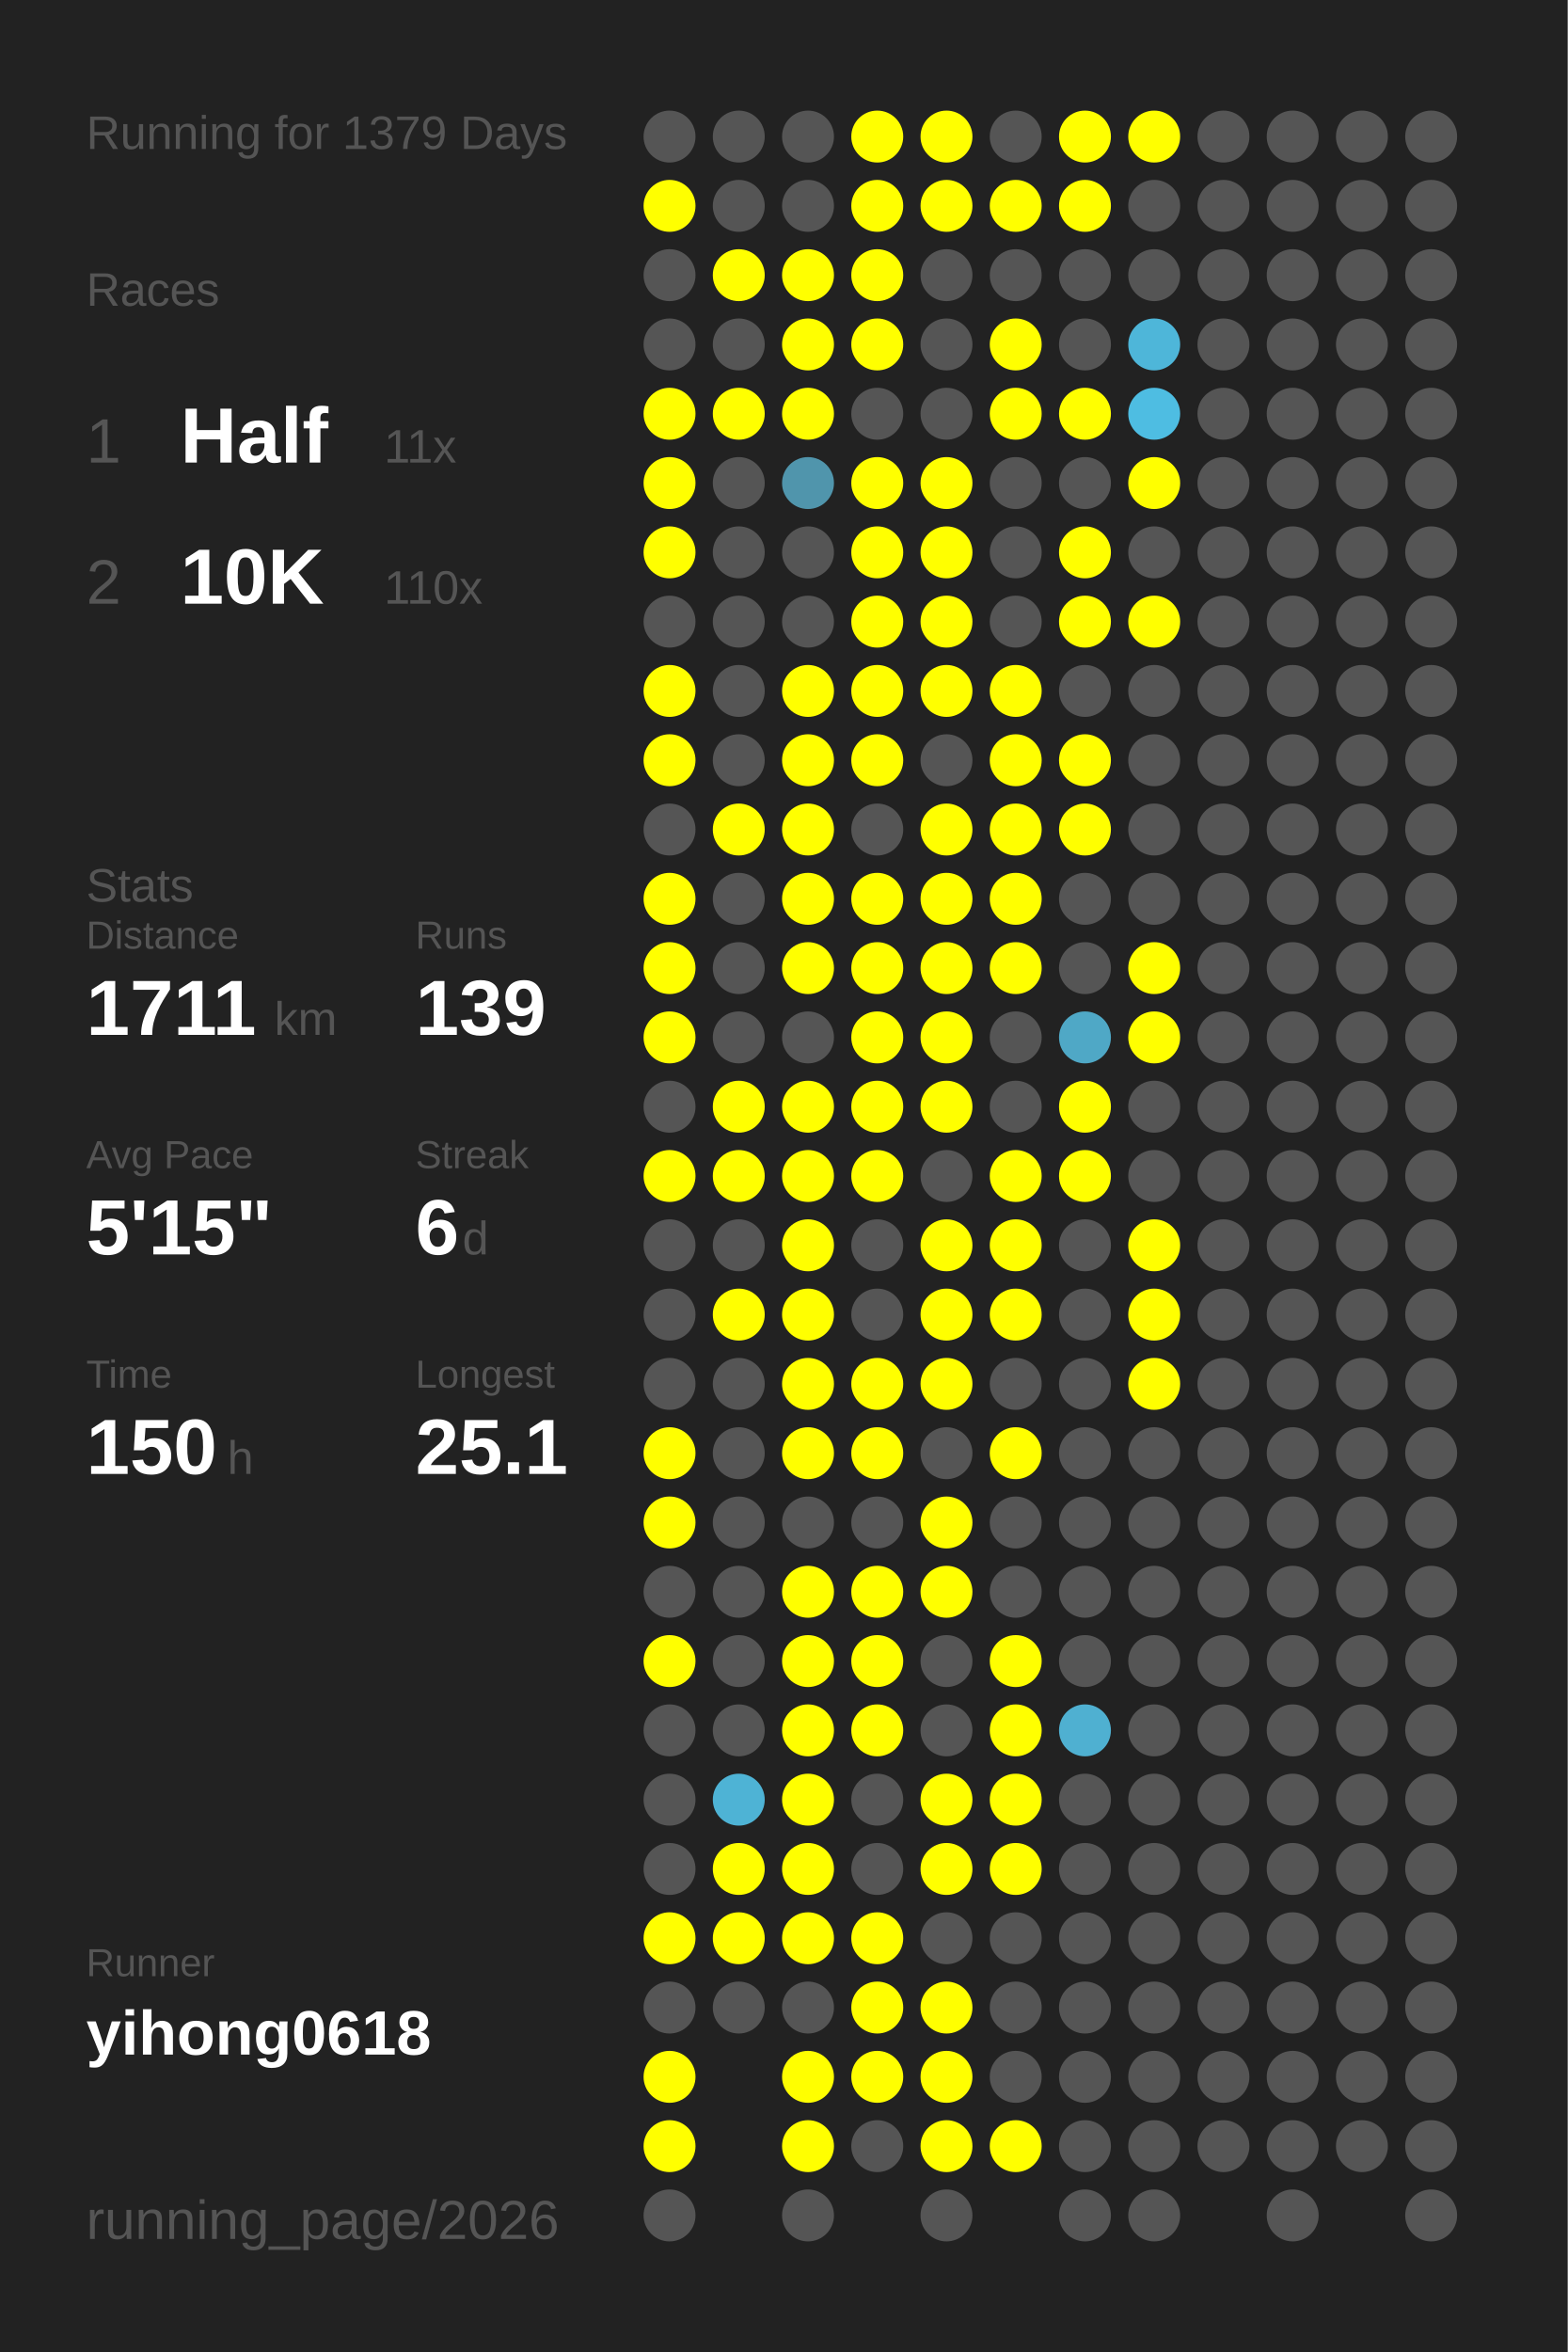
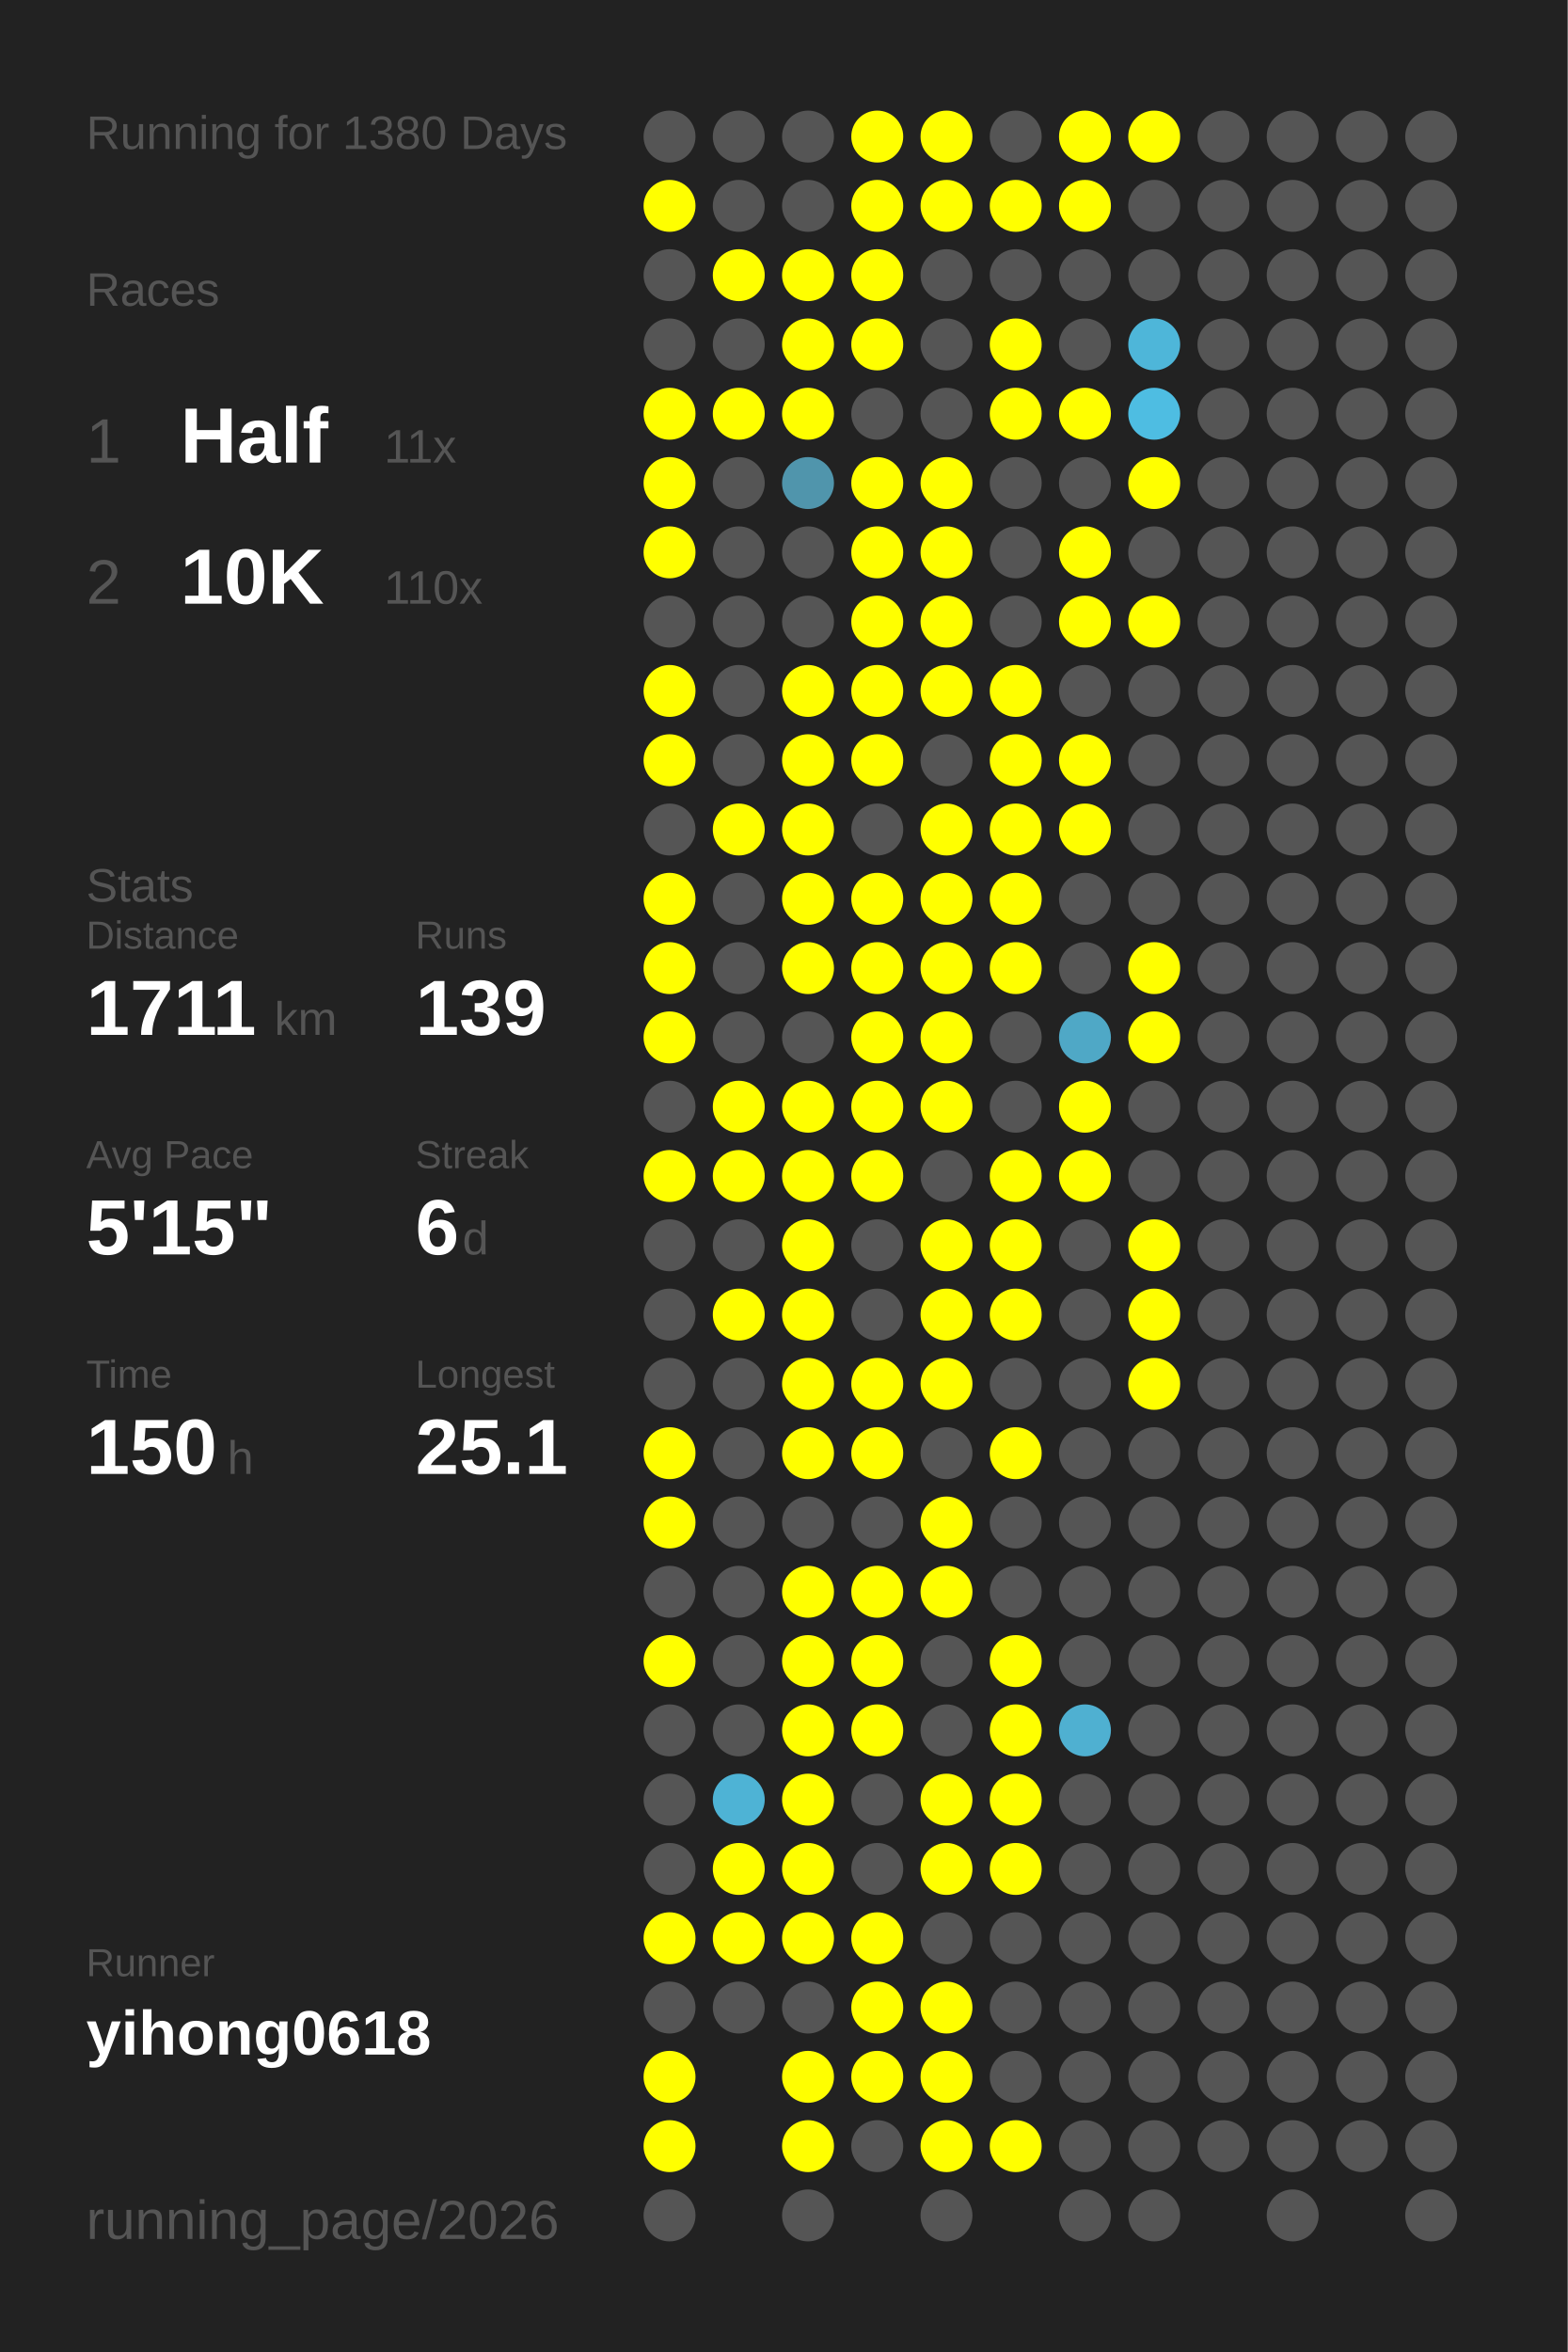
<svg xmlns="http://www.w3.org/2000/svg" baseProfile="full" height="300mm" version="1.1" viewBox="0,0,200,300" width="200mm">
  <defs />
  <rect fill="#222222" height="300" width="200" x="0" y="0" />
-   <text fill="#555555" style="font-size:6px; font-family:Arial;" x="11" y="19">Running for 1379 Days</text>
+   <text fill="#555555" style="font-size:6px; font-family:Arial;" x="11" y="19">Running for 1380 Days</text>
  <text fill="#555555" style="font-size:6px; font-family:Arial;" x="11" y="39">Races</text>
  <text fill="#555555" style="font-size:8px; font-family:Arial;" x="11" y="59">1</text>
  <text fill="#FFFFFF" style="font-size:10px; font-family:Arial; font-weight:bold;" x="23" y="59">Half</text>
  <text fill="#555555" style="font-size:6px; font-family:Arial;" x="49" y="59">11x</text>
  <text fill="#555555" style="font-size:8px; font-family:Arial;" x="11" y="77">2</text>
  <text fill="#FFFFFF" style="font-size:10px; font-family:Arial; font-weight:bold;" x="23" y="77">10K</text>
  <text fill="#555555" style="font-size:6px; font-family:Arial;" x="49" y="77">110x</text>
  <text fill="#555555" style="font-size:6px; font-family:Arial;" x="11" y="115">Stats</text>
  <text fill="#555555" style="font-size:5px; font-family:Arial;" x="11" y="121">Distance</text>
  <text fill="#FFFFFF" style="font-size:10px; font-family:Arial; font-weight:bold;" x="11" y="132">1711</text>
  <text fill="#555555" style="font-size:6px; font-family:Arial;" x="35" y="132">km</text>
  <text fill="#555555" style="font-size:5px; font-family:Arial;" x="53" y="121">Runs</text>
  <text fill="#FFFFFF" style="font-size:10px; font-family:Arial; font-weight:bold;" x="53" y="132">139</text>
  <text fill="#555555" style="font-size:5px; font-family:Arial;" x="11" y="149">Avg Pace</text>
  <text fill="#FFFFFF" style="font-size:10px; font-family:Arial; font-weight:bold;" x="11" y="160">5'15"</text>
  <text fill="#555555" style="font-size:5px; font-family:Arial;" x="53" y="149">Streak</text>
  <text fill="#FFFFFF" style="font-size:10px; font-family:Arial; font-weight:bold;" x="53" y="160">6</text>
  <text fill="#555555" style="font-size:6px; font-family:Arial;" x="59" y="160">d</text>
  <text fill="#555555" style="font-size:5px; font-family:Arial;" x="11" y="177">Time</text>
  <text fill="#FFFFFF" style="font-size:10px; font-family:Arial; font-weight:bold;" x="11" y="188">150</text>
  <text fill="#555555" style="font-size:6px; font-family:Arial;" x="29" y="188">h</text>
  <text fill="#555555" style="font-size:5px; font-family:Arial;" x="53" y="177">Longest</text>
  <text fill="#FFFFFF" style="font-size:10px; font-family:Arial; font-weight:bold;" x="53" y="188">25.1</text>
  <text fill="#555555" style="font-size:5px; font-family:Arial;" x="11" y="252.065">Runner</text>
  <text fill="#FFFFFF" style="font-size:8px; font-family:Arial; font-weight:bold;" x="11" y="262.065">yihong0618</text>
  <text fill="#555555" style="font-size:7px; font-family:Arial;" x="11" y="285.581">running_page/2026</text>
  <circle cx="85.417" cy="17.419" fill="#555555" r="3.312" />
  <circle cx="85.417" cy="26.258" fill="#FFFF00" r="3.312" />
  <circle cx="85.417" cy="35.097" fill="#555555" r="3.312" />
  <circle cx="85.417" cy="43.935" fill="#555555" r="3.312" />
  <circle cx="85.417" cy="52.774" fill="#FFFF00" r="3.312" />
  <circle cx="85.417" cy="61.613" fill="#FFFF00" r="3.312" />
  <circle cx="85.417" cy="70.452" fill="#FFFF00" r="3.312" />
  <circle cx="85.417" cy="79.29" fill="#555555" r="3.312" />
  <circle cx="85.417" cy="88.129" fill="#FFFF00" r="3.312" />
  <circle cx="85.417" cy="96.968" fill="#FFFF00" r="3.312" />
  <circle cx="85.417" cy="105.806" fill="#555555" r="3.312" />
  <circle cx="85.417" cy="114.645" fill="#FFFF00" r="3.312" />
  <circle cx="85.417" cy="123.484" fill="#FFFF00" r="3.312" />
  <circle cx="85.417" cy="132.323" fill="#FFFF00" r="3.312" />
  <circle cx="85.417" cy="141.161" fill="#555555" r="3.312" />
  <circle cx="85.417" cy="150" fill="#FFFF00" r="3.312" />
  <circle cx="85.417" cy="158.839" fill="#555555" r="3.312" />
  <circle cx="85.417" cy="167.677" fill="#555555" r="3.312" />
  <circle cx="85.417" cy="176.516" fill="#555555" r="3.312" />
  <circle cx="85.417" cy="185.355" fill="#FFFF00" r="3.312" />
  <circle cx="85.417" cy="194.194" fill="#FFFF00" r="3.312" />
  <circle cx="85.417" cy="203.032" fill="#555555" r="3.312" />
  <circle cx="85.417" cy="211.871" fill="#FFFF00" r="3.312" />
  <circle cx="85.417" cy="220.71" fill="#555555" r="3.312" />
  <circle cx="85.417" cy="229.548" fill="#555555" r="3.312" />
  <circle cx="85.417" cy="238.387" fill="#555555" r="3.312" />
  <circle cx="85.417" cy="247.226" fill="#FFFF00" r="3.312" />
  <circle cx="85.417" cy="256.065" fill="#555555" r="3.312" />
  <circle cx="85.417" cy="264.903" fill="#FFFF00" r="3.312" />
  <circle cx="85.417" cy="273.742" fill="#FFFF00" r="3.312" />
  <circle cx="85.417" cy="282.581" fill="#555555" r="3.312" />
  <circle cx="94.25" cy="17.419" fill="#555555" r="3.312" />
  <circle cx="94.25" cy="26.258" fill="#555555" r="3.312" />
  <circle cx="94.25" cy="35.097" fill="#FFFF00" r="3.312" />
  <circle cx="94.25" cy="43.935" fill="#555555" r="3.312" />
  <circle cx="94.25" cy="52.774" fill="#FFFF00" r="3.312" />
  <circle cx="94.25" cy="61.613" fill="#555555" r="3.312" />
  <circle cx="94.25" cy="70.452" fill="#555555" r="3.312" />
  <circle cx="94.25" cy="79.29" fill="#555555" r="3.312" />
  <circle cx="94.25" cy="88.129" fill="#555555" r="3.312" />
  <circle cx="94.25" cy="96.968" fill="#555555" r="3.312" />
  <circle cx="94.25" cy="105.806" fill="#FFFF00" r="3.312" />
  <circle cx="94.25" cy="114.645" fill="#555555" r="3.312" />
  <circle cx="94.25" cy="123.484" fill="#555555" r="3.312" />
  <circle cx="94.25" cy="132.323" fill="#555555" r="3.312" />
  <circle cx="94.25" cy="141.161" fill="#FFFF00" r="3.312" />
  <circle cx="94.25" cy="150" fill="#FFFF00" r="3.312" />
  <circle cx="94.25" cy="158.839" fill="#555555" r="3.312" />
  <circle cx="94.25" cy="167.677" fill="#FFFF00" r="3.312" />
  <circle cx="94.25" cy="176.516" fill="#555555" r="3.312" />
  <circle cx="94.25" cy="185.355" fill="#555555" r="3.312" />
  <circle cx="94.25" cy="194.194" fill="#555555" r="3.312" />
  <circle cx="94.25" cy="203.032" fill="#555555" r="3.312" />
  <circle cx="94.25" cy="211.871" fill="#555555" r="3.312" />
  <circle cx="94.25" cy="220.71" fill="#555555" r="3.312" />
  <circle cx="94.25" cy="229.548" fill="#4eb3d5" r="3.312" />
  <circle cx="94.25" cy="238.387" fill="#FFFF00" r="3.312" />
  <circle cx="94.25" cy="247.226" fill="#FFFF00" r="3.312" />
  <circle cx="94.25" cy="256.065" fill="#555555" r="3.312" />
  <circle cx="103.083" cy="17.419" fill="#555555" r="3.312" />
  <circle cx="103.083" cy="26.258" fill="#555555" r="3.312" />
  <circle cx="103.083" cy="35.097" fill="#FFFF00" r="3.312" />
  <circle cx="103.083" cy="43.935" fill="#FFFF00" r="3.312" />
  <circle cx="103.083" cy="52.774" fill="#FFFF00" r="3.312" />
  <circle cx="103.083" cy="61.613" fill="#5095ac" r="3.312" />
  <circle cx="103.083" cy="70.452" fill="#555555" r="3.312" />
  <circle cx="103.083" cy="79.29" fill="#555555" r="3.312" />
  <circle cx="103.083" cy="88.129" fill="#FFFF00" r="3.312" />
  <circle cx="103.083" cy="96.968" fill="#FFFF00" r="3.312" />
  <circle cx="103.083" cy="105.806" fill="#FFFF00" r="3.312" />
  <circle cx="103.083" cy="114.645" fill="#FFFF00" r="3.312" />
  <circle cx="103.083" cy="123.484" fill="#FFFF00" r="3.312" />
  <circle cx="103.083" cy="132.323" fill="#555555" r="3.312" />
  <circle cx="103.083" cy="141.161" fill="#FFFF00" r="3.312" />
  <circle cx="103.083" cy="150" fill="#FFFF00" r="3.312" />
  <circle cx="103.083" cy="158.839" fill="#FFFF00" r="3.312" />
  <circle cx="103.083" cy="167.677" fill="#FFFF00" r="3.312" />
  <circle cx="103.083" cy="176.516" fill="#FFFF00" r="3.312" />
  <circle cx="103.083" cy="185.355" fill="#FFFF00" r="3.312" />
  <circle cx="103.083" cy="194.194" fill="#555555" r="3.312" />
  <circle cx="103.083" cy="203.032" fill="#FFFF00" r="3.312" />
  <circle cx="103.083" cy="211.871" fill="#FFFF00" r="3.312" />
  <circle cx="103.083" cy="220.71" fill="#FFFF00" r="3.312" />
  <circle cx="103.083" cy="229.548" fill="#FFFF00" r="3.312" />
  <circle cx="103.083" cy="238.387" fill="#FFFF00" r="3.312" />
  <circle cx="103.083" cy="247.226" fill="#FFFF00" r="3.312" />
  <circle cx="103.083" cy="256.065" fill="#555555" r="3.312" />
  <circle cx="103.083" cy="264.903" fill="#FFFF00" r="3.312" />
  <circle cx="103.083" cy="273.742" fill="#FFFF00" r="3.312" />
  <circle cx="103.083" cy="282.581" fill="#555555" r="3.312" />
  <circle cx="111.917" cy="17.419" fill="#FFFF00" r="3.312" />
  <circle cx="111.917" cy="26.258" fill="#FFFF00" r="3.312" />
  <circle cx="111.917" cy="35.097" fill="#FFFF00" r="3.312" />
  <circle cx="111.917" cy="43.935" fill="#FFFF00" r="3.312" />
  <circle cx="111.917" cy="52.774" fill="#555555" r="3.312" />
  <circle cx="111.917" cy="61.613" fill="#FFFF00" r="3.312" />
  <circle cx="111.917" cy="70.452" fill="#FFFF00" r="3.312" />
  <circle cx="111.917" cy="79.29" fill="#FFFF00" r="3.312" />
  <circle cx="111.917" cy="88.129" fill="#FFFF00" r="3.312" />
  <circle cx="111.917" cy="96.968" fill="#FFFF00" r="3.312" />
  <circle cx="111.917" cy="105.806" fill="#555555" r="3.312" />
  <circle cx="111.917" cy="114.645" fill="#FFFF00" r="3.312" />
  <circle cx="111.917" cy="123.484" fill="#FFFF00" r="3.312" />
  <circle cx="111.917" cy="132.323" fill="#FFFF00" r="3.312" />
  <circle cx="111.917" cy="141.161" fill="#FFFF00" r="3.312" />
  <circle cx="111.917" cy="150" fill="#FFFF00" r="3.312" />
  <circle cx="111.917" cy="158.839" fill="#555555" r="3.312" />
  <circle cx="111.917" cy="167.677" fill="#555555" r="3.312" />
  <circle cx="111.917" cy="176.516" fill="#FFFF00" r="3.312" />
  <circle cx="111.917" cy="185.355" fill="#FFFF00" r="3.312" />
  <circle cx="111.917" cy="194.194" fill="#555555" r="3.312" />
  <circle cx="111.917" cy="203.032" fill="#FFFF00" r="3.312" />
  <circle cx="111.917" cy="211.871" fill="#FFFF00" r="3.312" />
  <circle cx="111.917" cy="220.71" fill="#FFFF00" r="3.312" />
  <circle cx="111.917" cy="229.548" fill="#555555" r="3.312" />
  <circle cx="111.917" cy="238.387" fill="#555555" r="3.312" />
  <circle cx="111.917" cy="247.226" fill="#FFFF00" r="3.312" />
  <circle cx="111.917" cy="256.065" fill="#FFFF00" r="3.312" />
  <circle cx="111.917" cy="264.903" fill="#FFFF00" r="3.312" />
  <circle cx="111.917" cy="273.742" fill="#555555" r="3.312" />
  <circle cx="120.75" cy="17.419" fill="#FFFF00" r="3.312" />
  <circle cx="120.75" cy="26.258" fill="#FFFF00" r="3.312" />
  <circle cx="120.75" cy="35.097" fill="#555555" r="3.312" />
  <circle cx="120.75" cy="43.935" fill="#555555" r="3.312" />
  <circle cx="120.75" cy="52.774" fill="#555555" r="3.312" />
  <circle cx="120.75" cy="61.613" fill="#FFFF00" r="3.312" />
  <circle cx="120.75" cy="70.452" fill="#FFFF00" r="3.312" />
  <circle cx="120.75" cy="79.29" fill="#FFFF00" r="3.312" />
  <circle cx="120.75" cy="88.129" fill="#FFFF00" r="3.312" />
  <circle cx="120.75" cy="96.968" fill="#555555" r="3.312" />
  <circle cx="120.75" cy="105.806" fill="#FFFF00" r="3.312" />
  <circle cx="120.75" cy="114.645" fill="#FFFF00" r="3.312" />
  <circle cx="120.75" cy="123.484" fill="#FFFF00" r="3.312" />
  <circle cx="120.75" cy="132.323" fill="#FFFF00" r="3.312" />
  <circle cx="120.75" cy="141.161" fill="#FFFF00" r="3.312" />
  <circle cx="120.75" cy="150" fill="#555555" r="3.312" />
  <circle cx="120.75" cy="158.839" fill="#FFFF00" r="3.312" />
  <circle cx="120.75" cy="167.677" fill="#FFFF00" r="3.312" />
  <circle cx="120.75" cy="176.516" fill="#FFFF00" r="3.312" />
  <circle cx="120.75" cy="185.355" fill="#555555" r="3.312" />
  <circle cx="120.75" cy="194.194" fill="#FFFF00" r="3.312" />
  <circle cx="120.75" cy="203.032" fill="#FFFF00" r="3.312" />
  <circle cx="120.75" cy="211.871" fill="#555555" r="3.312" />
  <circle cx="120.75" cy="220.71" fill="#555555" r="3.312" />
  <circle cx="120.75" cy="229.548" fill="#FFFF00" r="3.312" />
  <circle cx="120.75" cy="238.387" fill="#FFFF00" r="3.312" />
  <circle cx="120.75" cy="247.226" fill="#555555" r="3.312" />
  <circle cx="120.75" cy="256.065" fill="#FFFF00" r="3.312" />
  <circle cx="120.75" cy="264.903" fill="#FFFF00" r="3.312" />
  <circle cx="120.75" cy="273.742" fill="#FFFF00" r="3.312" />
  <circle cx="120.75" cy="282.581" fill="#555555" r="3.312" />
  <circle cx="129.583" cy="17.419" fill="#555555" r="3.312" />
  <circle cx="129.583" cy="26.258" fill="#FFFF00" r="3.312" />
  <circle cx="129.583" cy="35.097" fill="#555555" r="3.312" />
  <circle cx="129.583" cy="43.935" fill="#FFFF00" r="3.312" />
  <circle cx="129.583" cy="52.774" fill="#FFFF00" r="3.312" />
  <circle cx="129.583" cy="61.613" fill="#555555" r="3.312" />
  <circle cx="129.583" cy="70.452" fill="#555555" r="3.312" />
  <circle cx="129.583" cy="79.29" fill="#555555" r="3.312" />
  <circle cx="129.583" cy="88.129" fill="#FFFF00" r="3.312" />
  <circle cx="129.583" cy="96.968" fill="#FFFF00" r="3.312" />
  <circle cx="129.583" cy="105.806" fill="#FFFF00" r="3.312" />
  <circle cx="129.583" cy="114.645" fill="#FFFF00" r="3.312" />
  <circle cx="129.583" cy="123.484" fill="#FFFF00" r="3.312" />
  <circle cx="129.583" cy="132.323" fill="#555555" r="3.312" />
  <circle cx="129.583" cy="141.161" fill="#555555" r="3.312" />
  <circle cx="129.583" cy="150" fill="#FFFF00" r="3.312" />
  <circle cx="129.583" cy="158.839" fill="#FFFF00" r="3.312" />
  <circle cx="129.583" cy="167.677" fill="#FFFF00" r="3.312" />
  <circle cx="129.583" cy="176.516" fill="#555555" r="3.312" />
  <circle cx="129.583" cy="185.355" fill="#FFFF00" r="3.312" />
  <circle cx="129.583" cy="194.194" fill="#555555" r="3.312" />
  <circle cx="129.583" cy="203.032" fill="#555555" r="3.312" />
  <circle cx="129.583" cy="211.871" fill="#FFFF00" r="3.312" />
  <circle cx="129.583" cy="220.71" fill="#FFFF00" r="3.312" />
  <circle cx="129.583" cy="229.548" fill="#FFFF00" r="3.312" />
  <circle cx="129.583" cy="238.387" fill="#FFFF00" r="3.312" />
  <circle cx="129.583" cy="247.226" fill="#555555" r="3.312" />
  <circle cx="129.583" cy="256.065" fill="#555555" r="3.312" />
  <circle cx="129.583" cy="264.903" fill="#555555" r="3.312" />
  <circle cx="129.583" cy="273.742" fill="#FFFF00" r="3.312" />
  <circle cx="138.417" cy="17.419" fill="#FFFF00" r="3.312" />
  <circle cx="138.417" cy="26.258" fill="#FFFF00" r="3.312" />
  <circle cx="138.417" cy="35.097" fill="#555555" r="3.312" />
  <circle cx="138.417" cy="43.935" fill="#555555" r="3.312" />
  <circle cx="138.417" cy="52.774" fill="#FFFF00" r="3.312" />
  <circle cx="138.417" cy="61.613" fill="#555555" r="3.312" />
  <circle cx="138.417" cy="70.452" fill="#FFFF00" r="3.312" />
  <circle cx="138.417" cy="79.29" fill="#FFFF00" r="3.312" />
  <circle cx="138.417" cy="88.129" fill="#555555" r="3.312" />
  <circle cx="138.417" cy="96.968" fill="#FFFF00" r="3.312" />
  <circle cx="138.417" cy="105.806" fill="#FFFF00" r="3.312" />
  <circle cx="138.417" cy="114.645" fill="#555555" r="3.312" />
  <circle cx="138.417" cy="123.484" fill="#555555" r="3.312" />
  <circle cx="138.417" cy="132.323" fill="#4fa8c6" r="3.312" />
  <circle cx="138.417" cy="141.161" fill="#FFFF00" r="3.312" />
  <circle cx="138.417" cy="150" fill="#FFFF00" r="3.312" />
  <circle cx="138.417" cy="158.839" fill="#555555" r="3.312" />
  <circle cx="138.417" cy="167.677" fill="#555555" r="3.312" />
  <circle cx="138.417" cy="176.516" fill="#555555" r="3.312" />
  <circle cx="138.417" cy="185.355" fill="#555555" r="3.312" />
  <circle cx="138.417" cy="194.194" fill="#555555" r="3.312" />
  <circle cx="138.417" cy="203.032" fill="#555555" r="3.312" />
  <circle cx="138.417" cy="211.871" fill="#555555" r="3.312" />
  <circle cx="138.417" cy="220.71" fill="#4fb0d1" r="3.312" />
  <circle cx="138.417" cy="229.548" fill="#555555" r="3.312" />
  <circle cx="138.417" cy="238.387" fill="#555555" r="3.312" />
  <circle cx="138.417" cy="247.226" fill="#555555" r="3.312" />
  <circle cx="138.417" cy="256.065" fill="#555555" r="3.312" />
  <circle cx="138.417" cy="264.903" fill="#555555" r="3.312" />
  <circle cx="138.417" cy="273.742" fill="#555555" r="3.312" />
  <circle cx="138.417" cy="282.581" fill="#555555" r="3.312" />
  <circle cx="147.25" cy="17.419" fill="#FFFF00" r="3.312" />
  <circle cx="147.25" cy="26.258" fill="#555555" r="3.312" />
  <circle cx="147.25" cy="35.097" fill="#555555" r="3.312" />
  <circle cx="147.25" cy="43.935" fill="#4eb6d9" r="3.312" />
  <circle cx="147.25" cy="52.774" fill="#4ebde2" r="3.312" />
  <circle cx="147.25" cy="61.613" fill="#FFFF00" r="3.312" />
  <circle cx="147.25" cy="70.452" fill="#555555" r="3.312" />
  <circle cx="147.25" cy="79.29" fill="#FFFF00" r="3.312" />
  <circle cx="147.25" cy="88.129" fill="#555555" r="3.312" />
  <circle cx="147.25" cy="96.968" fill="#555555" r="3.312" />
  <circle cx="147.25" cy="105.806" fill="#555555" r="3.312" />
  <circle cx="147.25" cy="114.645" fill="#555555" r="3.312" />
  <circle cx="147.25" cy="123.484" fill="#FFFF00" r="3.312" />
  <circle cx="147.25" cy="132.323" fill="#FFFF00" r="3.312" />
  <circle cx="147.25" cy="141.161" fill="#555555" r="3.312" />
  <circle cx="147.25" cy="150" fill="#555555" r="3.312" />
  <circle cx="147.25" cy="158.839" fill="#FFFF00" r="3.312" />
  <circle cx="147.25" cy="167.677" fill="#FFFF00" r="3.312" />
  <circle cx="147.25" cy="176.516" fill="#FFFF00" r="3.312" />
  <circle cx="147.25" cy="185.355" fill="#555555" r="3.312" />
  <circle cx="147.25" cy="194.194" fill="#555555" r="3.312" />
  <circle cx="147.25" cy="203.032" fill="#555555" r="3.312" />
  <circle cx="147.25" cy="211.871" fill="#555555" r="3.312" />
  <circle cx="147.25" cy="220.71" fill="#555555" r="3.312" />
  <circle cx="147.25" cy="229.548" fill="#555555" r="3.312" />
  <circle cx="147.25" cy="238.387" fill="#555555" r="3.312" />
  <circle cx="147.25" cy="247.226" fill="#555555" r="3.312" />
  <circle cx="147.25" cy="256.065" fill="#555555" r="3.312" />
  <circle cx="147.25" cy="264.903" fill="#555555" r="3.312" />
  <circle cx="147.25" cy="273.742" fill="#555555" r="3.312" />
  <circle cx="147.25" cy="282.581" fill="#555555" r="3.312" />
  <circle cx="156.083" cy="17.419" fill="#555555" r="3.312" />
  <circle cx="156.083" cy="26.258" fill="#555555" r="3.312" />
  <circle cx="156.083" cy="35.097" fill="#555555" r="3.312" />
  <circle cx="156.083" cy="43.935" fill="#555555" r="3.312" />
  <circle cx="156.083" cy="52.774" fill="#555555" r="3.312" />
  <circle cx="156.083" cy="61.613" fill="#555555" r="3.312" />
  <circle cx="156.083" cy="70.452" fill="#555555" r="3.312" />
  <circle cx="156.083" cy="79.29" fill="#555555" r="3.312" />
  <circle cx="156.083" cy="88.129" fill="#555555" r="3.312" />
  <circle cx="156.083" cy="96.968" fill="#555555" r="3.312" />
  <circle cx="156.083" cy="105.806" fill="#555555" r="3.312" />
  <circle cx="156.083" cy="114.645" fill="#555555" r="3.312" />
  <circle cx="156.083" cy="123.484" fill="#555555" r="3.312" />
  <circle cx="156.083" cy="132.323" fill="#555555" r="3.312" />
  <circle cx="156.083" cy="141.161" fill="#555555" r="3.312" />
  <circle cx="156.083" cy="150" fill="#555555" r="3.312" />
  <circle cx="156.083" cy="158.839" fill="#555555" r="3.312" />
  <circle cx="156.083" cy="167.677" fill="#555555" r="3.312" />
  <circle cx="156.083" cy="176.516" fill="#555555" r="3.312" />
  <circle cx="156.083" cy="185.355" fill="#555555" r="3.312" />
  <circle cx="156.083" cy="194.194" fill="#555555" r="3.312" />
  <circle cx="156.083" cy="203.032" fill="#555555" r="3.312" />
  <circle cx="156.083" cy="211.871" fill="#555555" r="3.312" />
  <circle cx="156.083" cy="220.71" fill="#555555" r="3.312" />
  <circle cx="156.083" cy="229.548" fill="#555555" r="3.312" />
  <circle cx="156.083" cy="238.387" fill="#555555" r="3.312" />
  <circle cx="156.083" cy="247.226" fill="#555555" r="3.312" />
  <circle cx="156.083" cy="256.065" fill="#555555" r="3.312" />
  <circle cx="156.083" cy="264.903" fill="#555555" r="3.312" />
  <circle cx="156.083" cy="273.742" fill="#555555" r="3.312" />
  <circle cx="164.917" cy="17.419" fill="#555555" r="3.312" />
  <circle cx="164.917" cy="26.258" fill="#555555" r="3.312" />
  <circle cx="164.917" cy="35.097" fill="#555555" r="3.312" />
  <circle cx="164.917" cy="43.935" fill="#555555" r="3.312" />
  <circle cx="164.917" cy="52.774" fill="#555555" r="3.312" />
  <circle cx="164.917" cy="61.613" fill="#555555" r="3.312" />
  <circle cx="164.917" cy="70.452" fill="#555555" r="3.312" />
  <circle cx="164.917" cy="79.29" fill="#555555" r="3.312" />
  <circle cx="164.917" cy="88.129" fill="#555555" r="3.312" />
  <circle cx="164.917" cy="96.968" fill="#555555" r="3.312" />
  <circle cx="164.917" cy="105.806" fill="#555555" r="3.312" />
  <circle cx="164.917" cy="114.645" fill="#555555" r="3.312" />
  <circle cx="164.917" cy="123.484" fill="#555555" r="3.312" />
  <circle cx="164.917" cy="132.323" fill="#555555" r="3.312" />
  <circle cx="164.917" cy="141.161" fill="#555555" r="3.312" />
  <circle cx="164.917" cy="150" fill="#555555" r="3.312" />
  <circle cx="164.917" cy="158.839" fill="#555555" r="3.312" />
  <circle cx="164.917" cy="167.677" fill="#555555" r="3.312" />
  <circle cx="164.917" cy="176.516" fill="#555555" r="3.312" />
  <circle cx="164.917" cy="185.355" fill="#555555" r="3.312" />
  <circle cx="164.917" cy="194.194" fill="#555555" r="3.312" />
  <circle cx="164.917" cy="203.032" fill="#555555" r="3.312" />
  <circle cx="164.917" cy="211.871" fill="#555555" r="3.312" />
  <circle cx="164.917" cy="220.71" fill="#555555" r="3.312" />
  <circle cx="164.917" cy="229.548" fill="#555555" r="3.312" />
  <circle cx="164.917" cy="238.387" fill="#555555" r="3.312" />
  <circle cx="164.917" cy="247.226" fill="#555555" r="3.312" />
  <circle cx="164.917" cy="256.065" fill="#555555" r="3.312" />
  <circle cx="164.917" cy="264.903" fill="#555555" r="3.312" />
  <circle cx="164.917" cy="273.742" fill="#555555" r="3.312" />
  <circle cx="164.917" cy="282.581" fill="#555555" r="3.312" />
  <circle cx="173.75" cy="17.419" fill="#555555" r="3.312" />
  <circle cx="173.75" cy="26.258" fill="#555555" r="3.312" />
  <circle cx="173.75" cy="35.097" fill="#555555" r="3.312" />
  <circle cx="173.75" cy="43.935" fill="#555555" r="3.312" />
  <circle cx="173.75" cy="52.774" fill="#555555" r="3.312" />
  <circle cx="173.75" cy="61.613" fill="#555555" r="3.312" />
  <circle cx="173.75" cy="70.452" fill="#555555" r="3.312" />
  <circle cx="173.75" cy="79.29" fill="#555555" r="3.312" />
  <circle cx="173.75" cy="88.129" fill="#555555" r="3.312" />
  <circle cx="173.75" cy="96.968" fill="#555555" r="3.312" />
  <circle cx="173.75" cy="105.806" fill="#555555" r="3.312" />
  <circle cx="173.75" cy="114.645" fill="#555555" r="3.312" />
  <circle cx="173.75" cy="123.484" fill="#555555" r="3.312" />
  <circle cx="173.75" cy="132.323" fill="#555555" r="3.312" />
  <circle cx="173.75" cy="141.161" fill="#555555" r="3.312" />
  <circle cx="173.75" cy="150" fill="#555555" r="3.312" />
  <circle cx="173.75" cy="158.839" fill="#555555" r="3.312" />
  <circle cx="173.75" cy="167.677" fill="#555555" r="3.312" />
  <circle cx="173.75" cy="176.516" fill="#555555" r="3.312" />
  <circle cx="173.75" cy="185.355" fill="#555555" r="3.312" />
  <circle cx="173.75" cy="194.194" fill="#555555" r="3.312" />
  <circle cx="173.75" cy="203.032" fill="#555555" r="3.312" />
  <circle cx="173.75" cy="211.871" fill="#555555" r="3.312" />
  <circle cx="173.75" cy="220.71" fill="#555555" r="3.312" />
  <circle cx="173.75" cy="229.548" fill="#555555" r="3.312" />
  <circle cx="173.75" cy="238.387" fill="#555555" r="3.312" />
  <circle cx="173.75" cy="247.226" fill="#555555" r="3.312" />
  <circle cx="173.75" cy="256.065" fill="#555555" r="3.312" />
  <circle cx="173.75" cy="264.903" fill="#555555" r="3.312" />
  <circle cx="173.75" cy="273.742" fill="#555555" r="3.312" />
  <circle cx="182.583" cy="17.419" fill="#555555" r="3.312" />
  <circle cx="182.583" cy="26.258" fill="#555555" r="3.312" />
  <circle cx="182.583" cy="35.097" fill="#555555" r="3.312" />
  <circle cx="182.583" cy="43.935" fill="#555555" r="3.312" />
  <circle cx="182.583" cy="52.774" fill="#555555" r="3.312" />
  <circle cx="182.583" cy="61.613" fill="#555555" r="3.312" />
  <circle cx="182.583" cy="70.452" fill="#555555" r="3.312" />
  <circle cx="182.583" cy="79.29" fill="#555555" r="3.312" />
  <circle cx="182.583" cy="88.129" fill="#555555" r="3.312" />
  <circle cx="182.583" cy="96.968" fill="#555555" r="3.312" />
  <circle cx="182.583" cy="105.806" fill="#555555" r="3.312" />
  <circle cx="182.583" cy="114.645" fill="#555555" r="3.312" />
  <circle cx="182.583" cy="123.484" fill="#555555" r="3.312" />
  <circle cx="182.583" cy="132.323" fill="#555555" r="3.312" />
  <circle cx="182.583" cy="141.161" fill="#555555" r="3.312" />
  <circle cx="182.583" cy="150" fill="#555555" r="3.312" />
  <circle cx="182.583" cy="158.839" fill="#555555" r="3.312" />
  <circle cx="182.583" cy="167.677" fill="#555555" r="3.312" />
  <circle cx="182.583" cy="176.516" fill="#555555" r="3.312" />
  <circle cx="182.583" cy="185.355" fill="#555555" r="3.312" />
  <circle cx="182.583" cy="194.194" fill="#555555" r="3.312" />
  <circle cx="182.583" cy="203.032" fill="#555555" r="3.312" />
  <circle cx="182.583" cy="211.871" fill="#555555" r="3.312" />
  <circle cx="182.583" cy="220.71" fill="#555555" r="3.312" />
  <circle cx="182.583" cy="229.548" fill="#555555" r="3.312" />
  <circle cx="182.583" cy="238.387" fill="#555555" r="3.312" />
  <circle cx="182.583" cy="247.226" fill="#555555" r="3.312" />
  <circle cx="182.583" cy="256.065" fill="#555555" r="3.312" />
  <circle cx="182.583" cy="264.903" fill="#555555" r="3.312" />
  <circle cx="182.583" cy="273.742" fill="#555555" r="3.312" />
  <circle cx="182.583" cy="282.581" fill="#555555" r="3.312" />
</svg>
